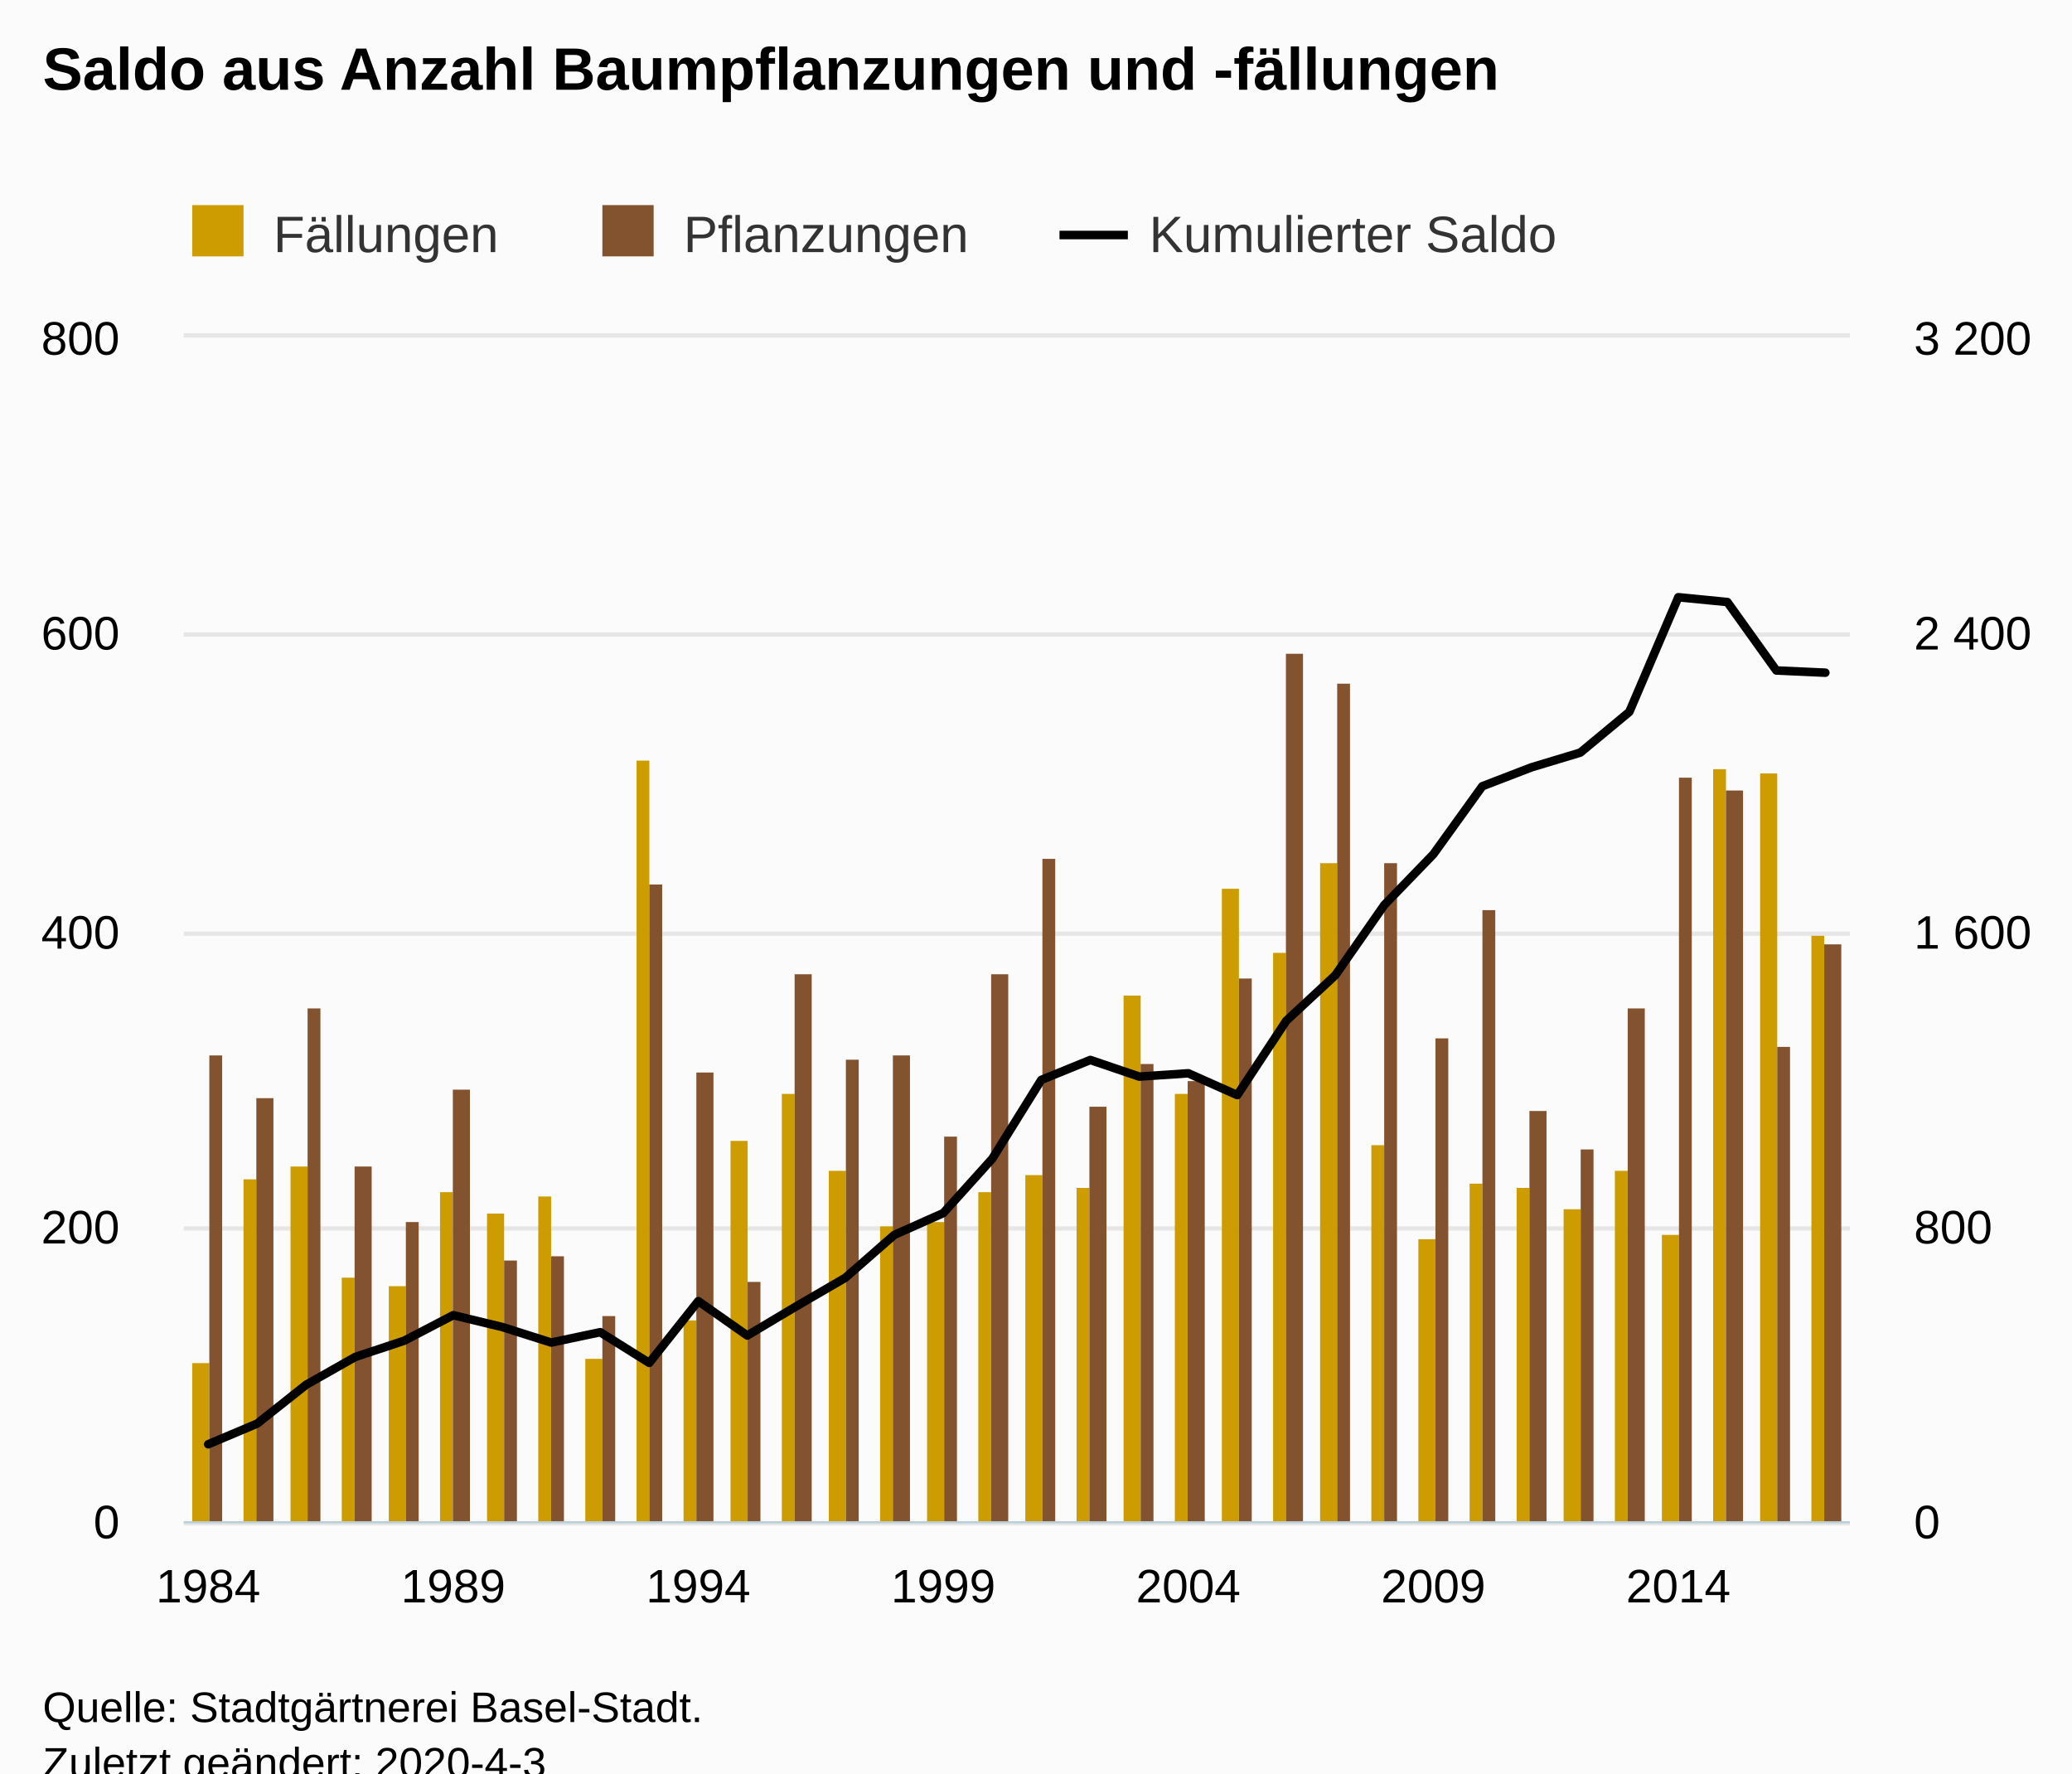
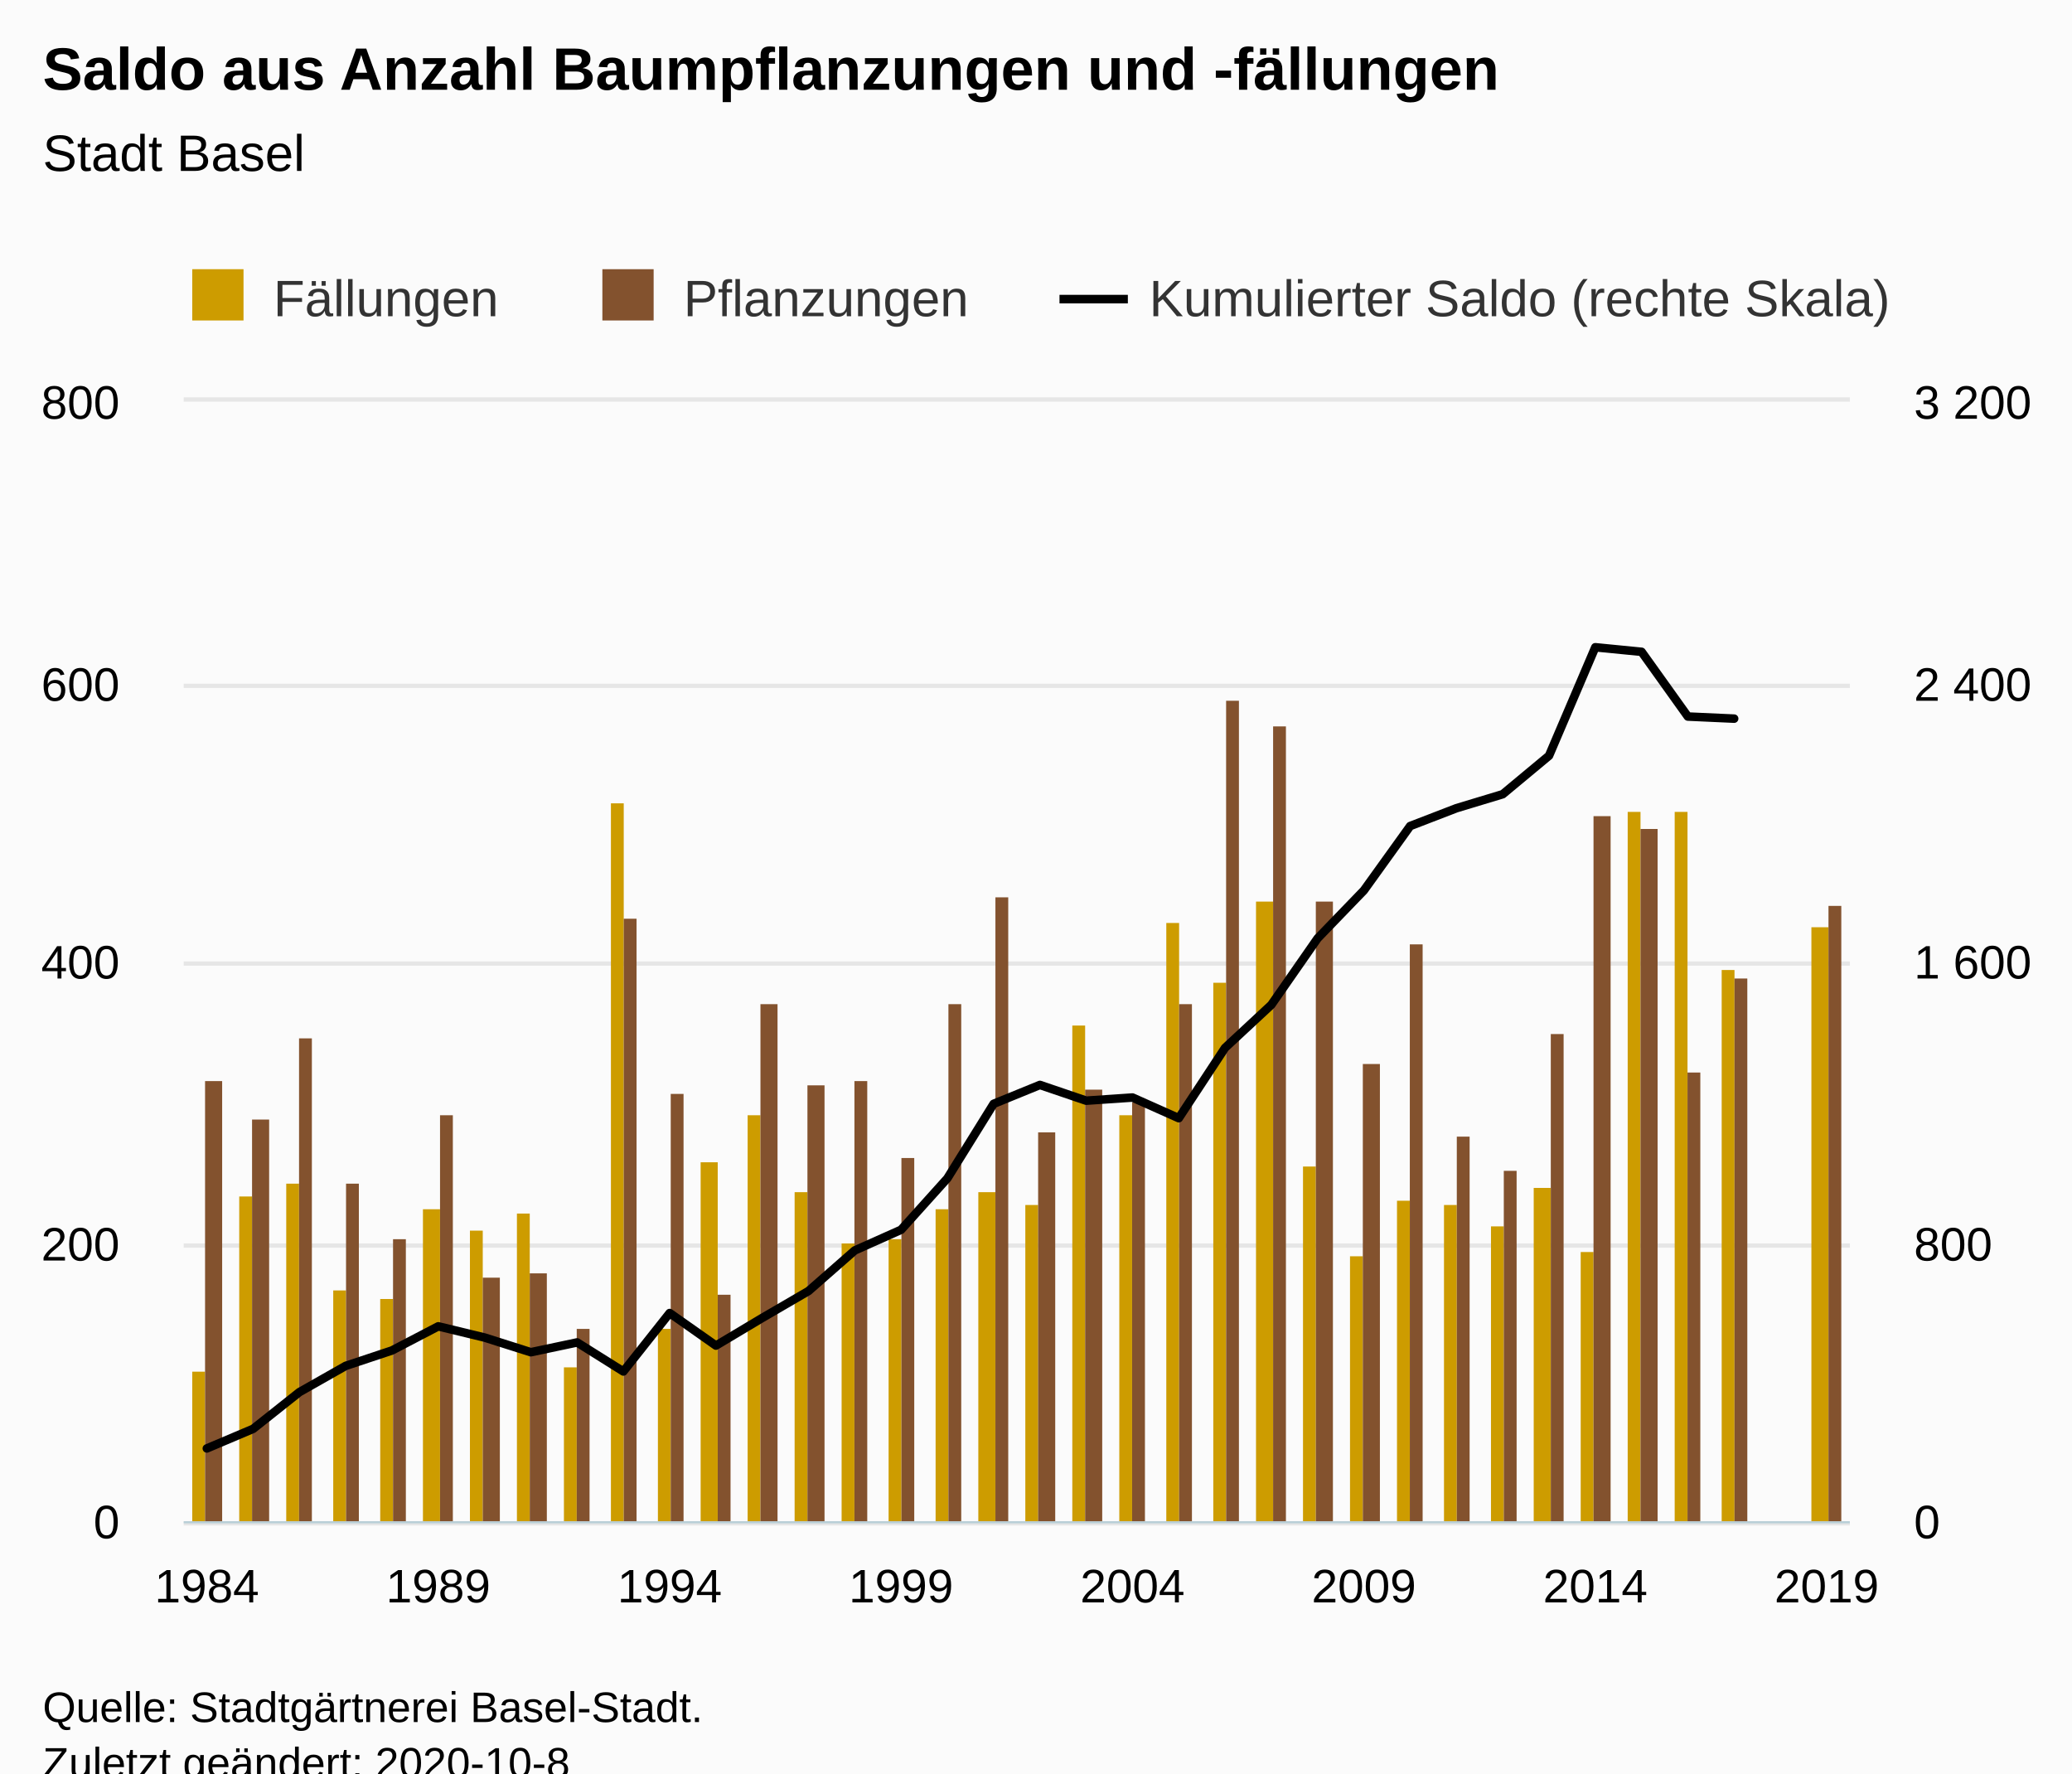
<svg xmlns="http://www.w3.org/2000/svg" version="1.1" class="highcharts-root" style="font-family:Arial;font-size:12px;" viewBox="0 0 485 415">
  <defs>
-     <clipPath id="highcharts-oijj8ev-8">
-       <rect x="0" y="0" width="390" height="277" fill="none" />
+     <clipPath id="highcharts-ej6al4g-116-">
+       <rect x="0" y="0" width="390" height="262" fill="none" />
    </clipPath>
-     <clipPath id="highcharts-oijj8ev-9">
-       <rect x="0" y="0" width="390" height="277" fill="none" />
+     <clipPath id="highcharts-ej6al4g-153-">
+       <rect x="0" y="0" width="390" height="262" fill="none" />
    </clipPath>
-     <clipPath id="highcharts-oijj8ev-10">
-       <rect x="0" y="0" width="390" height="277" fill="none" />
+     <clipPath id="highcharts-ej6al4g-226-">
+       <rect x="0" y="0" width="390" height="262" fill="none" />
    </clipPath>
  </defs>
  <rect fill="#fbfbfb" class="highcharts-background" x="0" y="0" width="485" height="428" rx="0" ry="0" />
-   <rect fill="none" class="highcharts-plot-background" x="43" y="79" width="390" height="277" />
+   <rect fill="none" class="highcharts-plot-background" x="43" y="94" width="390" height="262" />
  <g class="highcharts-pane-group" data-z-index="0" />
-   <g class="highcharts-grid highcharts-xaxis-grid " data-z-index="1">
-     <path fill="none" data-z-index="1" class="highcharts-grid-line" d="M 48.5 79 L 48.5 356" opacity="1" />
-     <path fill="none" data-z-index="1" class="highcharts-grid-line" d="M 105.5 79 L 105.5 356" opacity="1" />
-     <path fill="none" data-z-index="1" class="highcharts-grid-line" d="M 162.5 79 L 162.5 356" opacity="1" />
-     <path fill="none" data-z-index="1" class="highcharts-grid-line" d="M 220.5 79 L 220.5 356" opacity="1" />
-     <path fill="none" data-z-index="1" class="highcharts-grid-line" d="M 277.5 79 L 277.5 356" opacity="1" />
-     <path fill="none" data-z-index="1" class="highcharts-grid-line" d="M 335.5 79 L 335.5 356" opacity="1" />
-     <path fill="none" data-z-index="1" class="highcharts-grid-line" d="M 392.5 79 L 392.5 356" opacity="1" />
+   <g class="highcharts-grid highcharts-xaxis-grid" data-z-index="1">
+     <path fill="none" data-z-index="1" class="highcharts-grid-line" d="M 47.5 94 L 47.5 356" opacity="1" />
+     <path fill="none" data-z-index="1" class="highcharts-grid-line" d="M 102.5 94 L 102.5 356" opacity="1" />
+     <path fill="none" data-z-index="1" class="highcharts-grid-line" d="M 156.5 94 L 156.5 356" opacity="1" />
+     <path fill="none" data-z-index="1" class="highcharts-grid-line" d="M 210.5 94 L 210.5 356" opacity="1" />
+     <path fill="none" data-z-index="1" class="highcharts-grid-line" d="M 264.5 94 L 264.5 356" opacity="1" />
+     <path fill="none" data-z-index="1" class="highcharts-grid-line" d="M 318.5 94 L 318.5 356" opacity="1" />
+     <path fill="none" data-z-index="1" class="highcharts-grid-line" d="M 372.5 94 L 372.5 356" opacity="1" />
+     <path fill="none" data-z-index="1" class="highcharts-grid-line" d="M 427.5 94 L 427.5 356" opacity="1" />
  </g>
-   <g class="highcharts-grid highcharts-yaxis-grid " data-z-index="1">
+   <g class="highcharts-grid highcharts-yaxis-grid" data-z-index="1">
    <path fill="none" stroke="#e6e6e6" stroke-width="1" data-z-index="1" class="highcharts-grid-line" d="M 43 356.5 L 433 356.5" opacity="1" />
-     <path fill="none" stroke="#e6e6e6" stroke-width="1" data-z-index="1" class="highcharts-grid-line" d="M 43 287.5 L 433 287.5" opacity="1" />
-     <path fill="none" stroke="#e6e6e6" stroke-width="1" data-z-index="1" class="highcharts-grid-line" d="M 43 218.5 L 433 218.5" opacity="1" />
-     <path fill="none" stroke="#e6e6e6" stroke-width="1" data-z-index="1" class="highcharts-grid-line" d="M 43 148.5 L 433 148.5" opacity="1" />
-     <path fill="none" stroke="#e6e6e6" stroke-width="1" data-z-index="1" class="highcharts-grid-line" d="M 43 78.5 L 433 78.5" opacity="1" />
+     <path fill="none" stroke="#e6e6e6" stroke-width="1" data-z-index="1" class="highcharts-grid-line" d="M 43 291.5 L 433 291.5" opacity="1" />
+     <path fill="none" stroke="#e6e6e6" stroke-width="1" data-z-index="1" class="highcharts-grid-line" d="M 43 225.5 L 433 225.5" opacity="1" />
+     <path fill="none" stroke="#e6e6e6" stroke-width="1" data-z-index="1" class="highcharts-grid-line" d="M 43 160.5 L 433 160.5" opacity="1" />
+     <path fill="none" stroke="#e6e6e6" stroke-width="1" data-z-index="1" class="highcharts-grid-line" d="M 43 93.5 L 433 93.5" opacity="1" />
  </g>
-   <g class="highcharts-grid highcharts-yaxis-grid " data-z-index="1">
+   <g class="highcharts-grid highcharts-yaxis-grid" data-z-index="1">
    <path fill="none" data-z-index="1" class="highcharts-grid-line" d="M 43 356.5 L 433 356.5" opacity="1" />
-     <path fill="none" data-z-index="1" class="highcharts-grid-line" d="M 43 287.5 L 433 287.5" opacity="1" />
-     <path fill="none" data-z-index="1" class="highcharts-grid-line" d="M 43 218.5 L 433 218.5" opacity="1" />
-     <path fill="none" data-z-index="1" class="highcharts-grid-line" d="M 43 148.5 L 433 148.5" opacity="1" />
-     <path fill="none" data-z-index="1" class="highcharts-grid-line" d="M 43 79.5 L 433 79.5" opacity="1" />
+     <path fill="none" data-z-index="1" class="highcharts-grid-line" d="M 43 291.5 L 433 291.5" opacity="1" />
+     <path fill="none" data-z-index="1" class="highcharts-grid-line" d="M 43 225.5 L 433 225.5" opacity="1" />
+     <path fill="none" data-z-index="1" class="highcharts-grid-line" d="M 43 160.5 L 433 160.5" opacity="1" />
+     <path fill="none" data-z-index="1" class="highcharts-grid-line" d="M 43 94.5 L 433 94.5" opacity="1" />
  </g>
-   <rect fill="none" class="highcharts-plot-border" data-z-index="1" x="43" y="79" width="390" height="277" />
-   <g class="highcharts-axis highcharts-xaxis " data-z-index="2">
+   <rect fill="none" class="highcharts-plot-border" data-z-index="1" x="43" y="94" width="390" height="262" />
+   <g class="highcharts-axis highcharts-xaxis" data-z-index="2">
    <path fill="none" class="highcharts-axis-line" stroke="#B9CFD7" stroke-width="0.5" data-z-index="7" d="M 43 356.25 L 433 356.25" />
  </g>
-   <g class="highcharts-axis highcharts-yaxis " data-z-index="2">
-     <path fill="none" class="highcharts-axis-line" data-z-index="7" d="M 43 79 L 43 356" />
+   <g class="highcharts-axis highcharts-yaxis" data-z-index="2">
+     <path fill="none" class="highcharts-axis-line" data-z-index="7" d="M 43 94 L 43 356" />
  </g>
-   <g class="highcharts-axis highcharts-yaxis " data-z-index="2">
-     <path fill="none" class="highcharts-axis-line" data-z-index="7" d="M 433 79 L 433 356" />
+   <g class="highcharts-axis highcharts-yaxis" data-z-index="2">
+     <path fill="none" class="highcharts-axis-line" data-z-index="7" d="M 433 94 L 433 356" />
  </g>
  <g class="highcharts-series-group" data-z-index="3">
-     <g data-z-index="0.1" class="highcharts-series highcharts-series-0 highcharts-column-series " transform="translate(43,79) scale(1 1)" clip-path="url(#highcharts-oijj8ev-9)">
-       <rect x="2" y="240" width="4" height="38" fill="#CD9C00" class="highcharts-point" />
-       <rect x="14" y="197" width="3" height="81" fill="#CD9C00" class="highcharts-point" />
-       <rect x="25" y="194" width="4" height="84" fill="#CD9C00" class="highcharts-point" />
-       <rect x="37" y="220" width="3" height="58" fill="#CD9C00" class="highcharts-point" />
-       <rect x="48" y="222" width="4" height="56" fill="#CD9C00" class="highcharts-point" />
-       <rect x="60" y="200" width="3" height="78" fill="#CD9C00" class="highcharts-point" />
-       <rect x="71" y="205" width="4" height="73" fill="#CD9C00" class="highcharts-point" />
-       <rect x="83" y="201" width="3" height="77" fill="#CD9C00" class="highcharts-point" />
-       <rect x="94" y="239" width="4" height="39" fill="#CD9C00" class="highcharts-point" />
-       <rect x="106" y="99" width="3" height="179" fill="#CD9C00" class="highcharts-point" />
-       <rect x="117" y="230" width="3" height="48" fill="#CD9C00" class="highcharts-point" />
-       <rect x="128" y="188" width="4" height="90" fill="#CD9C00" class="highcharts-point" />
-       <rect x="140" y="177" width="3" height="101" fill="#CD9C00" class="highcharts-point" />
-       <rect x="151" y="195" width="4" height="83" fill="#CD9C00" class="highcharts-point" />
-       <rect x="163" y="208" width="3" height="70" fill="#CD9C00" class="highcharts-point" />
-       <rect x="174" y="207" width="4" height="71" fill="#CD9C00" class="highcharts-point" />
-       <rect x="186" y="200" width="3" height="78" fill="#CD9C00" class="highcharts-point" />
-       <rect x="197" y="196" width="4" height="82" fill="#CD9C00" class="highcharts-point" />
-       <rect x="209" y="199" width="3" height="79" fill="#CD9C00" class="highcharts-point" />
-       <rect x="220" y="154" width="4" height="124" fill="#CD9C00" class="highcharts-point" />
-       <rect x="232" y="177" width="3" height="101" fill="#CD9C00" class="highcharts-point" />
-       <rect x="243" y="129" width="4" height="149" fill="#CD9C00" class="highcharts-point" />
-       <rect x="255" y="144" width="3" height="134" fill="#CD9C00" class="highcharts-point" />
-       <rect x="266" y="123" width="4" height="155" fill="#CD9C00" class="highcharts-point" />
-       <rect x="278" y="189" width="3" height="89" fill="#CD9C00" class="highcharts-point" />
-       <rect x="289" y="211" width="4" height="67" fill="#CD9C00" class="highcharts-point" />
-       <rect x="301" y="198" width="3" height="80" fill="#CD9C00" class="highcharts-point" />
-       <rect x="312" y="199" width="3" height="79" fill="#CD9C00" class="highcharts-point" />
-       <rect x="323" y="204" width="4" height="74" fill="#CD9C00" class="highcharts-point" />
-       <rect x="335" y="195" width="3" height="83" fill="#CD9C00" class="highcharts-point" />
-       <rect x="346" y="210" width="4" height="68" fill="#CD9C00" class="highcharts-point" />
-       <rect x="358" y="101" width="3" height="177" fill="#CD9C00" class="highcharts-point" />
-       <rect x="369" y="102" width="4" height="176" fill="#CD9C00" class="highcharts-point" />
-       <rect x="381" y="140" width="3" height="138" fill="#CD9C00" class="highcharts-point" />
+     <g class="highcharts-series highcharts-series-0 highcharts-column-series" data-z-index="0.1" opacity="1" transform="translate(43,94) scale(1 1)" clip-path="url(#highcharts-ej6al4g-153-)">
+       <rect x="2" y="227" width="3" height="36" fill="#CD9C00" opacity="1" class="highcharts-point" />
+       <rect x="13" y="186" width="3" height="77" fill="#CD9C00" opacity="1" class="highcharts-point" />
+       <rect x="24" y="183" width="3" height="80" fill="#CD9C00" opacity="1" class="highcharts-point" />
+       <rect x="35" y="208" width="3" height="55" fill="#CD9C00" opacity="1" class="highcharts-point" />
+       <rect x="46" y="210" width="3" height="53" fill="#CD9C00" opacity="1" class="highcharts-point" />
+       <rect x="56" y="189" width="4" height="74" fill="#CD9C00" opacity="1" class="highcharts-point" />
+       <rect x="67" y="194" width="3" height="69" fill="#CD9C00" opacity="1" class="highcharts-point" />
+       <rect x="78" y="190" width="3" height="73" fill="#CD9C00" opacity="1" class="highcharts-point" />
+       <rect x="89" y="226" width="3" height="37" fill="#CD9C00" opacity="1" class="highcharts-point" />
+       <rect x="100" y="94" width="3" height="169" fill="#CD9C00" opacity="1" class="highcharts-point" />
+       <rect x="111" y="217" width="3" height="46" fill="#CD9C00" opacity="1" class="highcharts-point" />
+       <rect x="121" y="178" width="4" height="85" fill="#CD9C00" opacity="1" class="highcharts-point" />
+       <rect x="132" y="167" width="3" height="96" fill="#CD9C00" opacity="1" class="highcharts-point" />
+       <rect x="143" y="185" width="3" height="78" fill="#CD9C00" opacity="1" class="highcharts-point" />
+       <rect x="154" y="197" width="3" height="66" fill="#CD9C00" opacity="1" class="highcharts-point" />
+       <rect x="165" y="196" width="3" height="67" fill="#CD9C00" opacity="1" class="highcharts-point" />
+       <rect x="176" y="189" width="3" height="74" fill="#CD9C00" opacity="1" class="highcharts-point" />
+       <rect x="186" y="185" width="4" height="78" fill="#CD9C00" opacity="1" class="highcharts-point" />
+       <rect x="197" y="188" width="3" height="75" fill="#CD9C00" opacity="1" class="highcharts-point" />
+       <rect x="208" y="146" width="3" height="117" fill="#CD9C00" opacity="1" class="highcharts-point" />
+       <rect x="219" y="167" width="3" height="96" fill="#CD9C00" opacity="1" class="highcharts-point" />
+       <rect x="230" y="122" width="3" height="141" fill="#CD9C00" opacity="1" class="highcharts-point" />
+       <rect x="241" y="136" width="3" height="127" fill="#CD9C00" opacity="1" class="highcharts-point" />
+       <rect x="251" y="117" width="4" height="146" fill="#CD9C00" opacity="1" class="highcharts-point" />
+       <rect x="262" y="179" width="3" height="84" fill="#CD9C00" opacity="1" class="highcharts-point" />
+       <rect x="273" y="200" width="3" height="63" fill="#CD9C00" opacity="1" class="highcharts-point" />
+       <rect x="284" y="187" width="3" height="76" fill="#CD9C00" opacity="1" class="highcharts-point" />
+       <rect x="295" y="188" width="3" height="75" fill="#CD9C00" opacity="1" class="highcharts-point" />
+       <rect x="306" y="193" width="3" height="70" fill="#CD9C00" opacity="1" class="highcharts-point" />
+       <rect x="316" y="184" width="4" height="79" fill="#CD9C00" opacity="1" class="highcharts-point" />
+       <rect x="327" y="199" width="3" height="64" fill="#CD9C00" opacity="1" class="highcharts-point" />
+       <rect x="338" y="96" width="3" height="167" fill="#CD9C00" opacity="1" class="highcharts-point" />
+       <rect x="349" y="96" width="3" height="167" fill="#CD9C00" opacity="1" class="highcharts-point" />
+       <rect x="360" y="133" width="3" height="130" fill="#CD9C00" opacity="1" class="highcharts-point" />
+       <rect x="381" y="123" width="4" height="140" fill="#CD9C00" opacity="1" class="highcharts-point" />
    </g>
-     <g data-z-index="0.1" class="highcharts-markers highcharts-series-0 highcharts-column-series " transform="translate(43,79) scale(1 1)" clip-path="none" />
-     <g data-z-index="0.1" class="highcharts-series highcharts-series-1 highcharts-column-series " transform="translate(43,79) scale(1 1)" clip-path="url(#highcharts-oijj8ev-9)">
-       <rect x="6" y="168" width="3" height="110" fill="#83522E" class="highcharts-point" />
-       <rect x="17" y="178" width="4" height="100" fill="#83522E" class="highcharts-point" />
-       <rect x="29" y="157" width="3" height="121" fill="#83522E" class="highcharts-point" />
-       <rect x="40" y="194" width="4" height="84" fill="#83522E" class="highcharts-point" />
-       <rect x="52" y="207" width="3" height="71" fill="#83522E" class="highcharts-point" />
-       <rect x="63" y="176" width="4" height="102" fill="#83522E" class="highcharts-point" />
-       <rect x="75" y="216" width="3" height="62" fill="#83522E" class="highcharts-point" />
-       <rect x="86" y="215" width="3" height="63" fill="#83522E" class="highcharts-point" />
-       <rect x="98" y="229" width="3" height="49" fill="#83522E" class="highcharts-point" />
-       <rect x="109" y="128" width="3" height="150" fill="#83522E" class="highcharts-point" />
-       <rect x="120" y="172" width="4" height="106" fill="#83522E" class="highcharts-point" />
-       <rect x="132" y="221" width="3" height="57" fill="#83522E" class="highcharts-point" />
-       <rect x="143" y="149" width="4" height="129" fill="#83522E" class="highcharts-point" />
-       <rect x="155" y="169" width="3" height="109" fill="#83522E" class="highcharts-point" />
-       <rect x="166" y="168" width="4" height="110" fill="#83522E" class="highcharts-point" />
-       <rect x="178" y="187" width="3" height="91" fill="#83522E" class="highcharts-point" />
-       <rect x="189" y="149" width="4" height="129" fill="#83522E" class="highcharts-point" />
-       <rect x="201" y="122" width="3" height="156" fill="#83522E" class="highcharts-point" />
-       <rect x="212" y="180" width="4" height="98" fill="#83522E" class="highcharts-point" />
-       <rect x="224" y="170" width="3" height="108" fill="#83522E" class="highcharts-point" />
-       <rect x="235" y="174" width="4" height="104" fill="#83522E" class="highcharts-point" />
-       <rect x="247" y="150" width="3" height="128" fill="#83522E" class="highcharts-point" />
-       <rect x="258" y="74" width="4" height="204" fill="#83522E" class="highcharts-point" />
-       <rect x="270" y="81" width="3" height="197" fill="#83522E" class="highcharts-point" />
-       <rect x="281" y="123" width="3" height="155" fill="#83522E" class="highcharts-point" />
-       <rect x="293" y="164" width="3" height="114" fill="#83522E" class="highcharts-point" />
-       <rect x="304" y="134" width="3" height="144" fill="#83522E" class="highcharts-point" />
-       <rect x="315" y="181" width="4" height="97" fill="#83522E" class="highcharts-point" />
-       <rect x="327" y="190" width="3" height="88" fill="#83522E" class="highcharts-point" />
-       <rect x="338" y="157" width="4" height="121" fill="#83522E" class="highcharts-point" />
-       <rect x="350" y="103" width="3" height="175" fill="#83522E" class="highcharts-point" />
-       <rect x="361" y="106" width="4" height="172" fill="#83522E" class="highcharts-point" />
-       <rect x="373" y="166" width="3" height="112" fill="#83522E" class="highcharts-point" />
-       <rect x="384" y="142" width="4" height="136" fill="#83522E" class="highcharts-point" />
+     <g class="highcharts-markers highcharts-series-0 highcharts-column-series" data-z-index="0.1" opacity="1" transform="translate(43,94) scale(1 1)" clip-path="none" />
+     <g class="highcharts-series highcharts-series-1 highcharts-column-series" data-z-index="0.1" opacity="1" transform="translate(43,94) scale(1 1)" clip-path="url(#highcharts-ej6al4g-153-)">
+       <rect x="5" y="159" width="4" height="104" fill="#83522E" opacity="1" class="highcharts-point" />
+       <rect x="16" y="168" width="4" height="95" fill="#83522E" opacity="1" class="highcharts-point" />
+       <rect x="27" y="149" width="3" height="114" fill="#83522E" opacity="1" class="highcharts-point" />
+       <rect x="38" y="183" width="3" height="80" fill="#83522E" opacity="1" class="highcharts-point" />
+       <rect x="49" y="196" width="3" height="67" fill="#83522E" opacity="1" class="highcharts-point" />
+       <rect x="60" y="167" width="3" height="96" fill="#83522E" opacity="1" class="highcharts-point" />
+       <rect x="70" y="205" width="4" height="58" fill="#83522E" opacity="1" class="highcharts-point" />
+       <rect x="81" y="204" width="4" height="59" fill="#83522E" opacity="1" class="highcharts-point" />
+       <rect x="92" y="217" width="3" height="46" fill="#83522E" opacity="1" class="highcharts-point" />
+       <rect x="103" y="121" width="3" height="142" fill="#83522E" opacity="1" class="highcharts-point" />
+       <rect x="114" y="162" width="3" height="101" fill="#83522E" opacity="1" class="highcharts-point" />
+       <rect x="125" y="209" width="3" height="54" fill="#83522E" opacity="1" class="highcharts-point" />
+       <rect x="135" y="141" width="4" height="122" fill="#83522E" opacity="1" class="highcharts-point" />
+       <rect x="146" y="160" width="4" height="103" fill="#83522E" opacity="1" class="highcharts-point" />
+       <rect x="157" y="159" width="3" height="104" fill="#83522E" opacity="1" class="highcharts-point" />
+       <rect x="168" y="177" width="3" height="86" fill="#83522E" opacity="1" class="highcharts-point" />
+       <rect x="179" y="141" width="3" height="122" fill="#83522E" opacity="1" class="highcharts-point" />
+       <rect x="190" y="116" width="3" height="147" fill="#83522E" opacity="1" class="highcharts-point" />
+       <rect x="200" y="171" width="4" height="92" fill="#83522E" opacity="1" class="highcharts-point" />
+       <rect x="211" y="161" width="4" height="102" fill="#83522E" opacity="1" class="highcharts-point" />
+       <rect x="222" y="164" width="3" height="99" fill="#83522E" opacity="1" class="highcharts-point" />
+       <rect x="233" y="141" width="3" height="122" fill="#83522E" opacity="1" class="highcharts-point" />
+       <rect x="244" y="70" width="3" height="193" fill="#83522E" opacity="1" class="highcharts-point" />
+       <rect x="255" y="76" width="3" height="187" fill="#83522E" opacity="1" class="highcharts-point" />
+       <rect x="265" y="117" width="4" height="146" fill="#83522E" opacity="1" class="highcharts-point" />
+       <rect x="276" y="155" width="4" height="108" fill="#83522E" opacity="1" class="highcharts-point" />
+       <rect x="287" y="127" width="3" height="136" fill="#83522E" opacity="1" class="highcharts-point" />
+       <rect x="298" y="172" width="3" height="91" fill="#83522E" opacity="1" class="highcharts-point" />
+       <rect x="309" y="180" width="3" height="83" fill="#83522E" opacity="1" class="highcharts-point" />
+       <rect x="320" y="148" width="3" height="115" fill="#83522E" opacity="1" class="highcharts-point" />
+       <rect x="330" y="97" width="4" height="166" fill="#83522E" opacity="1" class="highcharts-point" />
+       <rect x="341" y="100" width="4" height="163" fill="#83522E" opacity="1" class="highcharts-point" />
+       <rect x="352" y="157" width="3" height="106" fill="#83522E" opacity="1" class="highcharts-point" />
+       <rect x="363" y="135" width="3" height="128" fill="#83522E" opacity="1" class="highcharts-point" />
+       <rect x="385" y="118" width="3" height="145" fill="#83522E" opacity="1" class="highcharts-point" />
    </g>
-     <g data-z-index="0.1" class="highcharts-markers highcharts-series-1 highcharts-column-series " transform="translate(43,79) scale(1 1)" clip-path="none" />
-     <g data-z-index="0.1" class="highcharts-series highcharts-series-2 highcharts-line-series " transform="translate(43,79) scale(1 1)" clip-path="url(#highcharts-oijj8ev-10)">
-       <path fill="none" d="M 5.735 258.995 L 17.206 254.148 L 28.676 245.058 L 40.147 238.566 L 51.618 234.757 L 63.088 228.785 L 74.559 231.555 L 86.029 235.19 L 97.5 232.767 L 108.971 239.951 L 120.441 225.495 L 131.912 233.546 L 143.382 226.707 L 154.853 220.042 L 166.324 210.001 L 177.794 204.893 L 189.265 192.169 L 200.735 173.731 L 212.206 169.057 L 223.676 172.952 L 235.147 172.173 L 246.618 177.28 L 258.088 159.881 L 269.559 149.234 L 281.029 132.787 L 292.5 120.928 L 303.971 105 L 315.441 100.586 L 326.912 97.123 L 338.382 87.601 L 349.853 60.767 L 361.324 61.892 L 372.794 77.906 L 384.265 78.426" class="highcharts-graph" data-z-index="1" stroke="#000000" stroke-width="2" stroke-linejoin="round" stroke-linecap="round" />
+     <g class="highcharts-markers highcharts-series-1 highcharts-column-series" data-z-index="0.1" opacity="1" transform="translate(43,94) scale(1 1)" clip-path="none" />
+     <g class="highcharts-series highcharts-series-2 highcharts-line-series" data-z-index="0.1" opacity="1" transform="translate(43,94) scale(1 1)" clip-path="url(#highcharts-ej6al4g-226-)">
+       <path fill="none" d="M 5.417 244.97 L 16.25 240.385 L 27.083 231.788 L 37.917 225.648 L 48.75 222.045 L 59.583 216.396 L 70.417 219.016 L 81.25 222.454 L 92.083 220.162 L 102.917 226.957 L 113.75 213.284 L 124.583 220.899 L 135.417 214.431 L 146.25 208.126 L 157.083 198.629 L 167.917 193.798 L 178.75 181.762 L 189.583 164.323 L 200.417 159.902 L 211.25 163.586 L 222.083 162.849 L 232.917 167.68 L 243.75 151.223 L 254.583 141.152 L 265.417 125.596 L 276.25 114.379 L 287.083 99.314 L 297.917 95.139 L 308.75 91.864 L 319.583 82.857 L 330.417 57.476 L 341.25 58.541 L 352.083 73.688 L 362.917 74.179" class="highcharts-graph" data-z-index="1" stroke="#000000" stroke-width="2" stroke-linejoin="round" stroke-linecap="round" />
    </g>
-     <g data-z-index="0.1" class="highcharts-markers highcharts-series-2 highcharts-line-series " transform="translate(43,79) scale(1 1)" clip-path="none" />
+     <g class="highcharts-markers highcharts-series-2 highcharts-line-series" data-z-index="0.1" opacity="1" transform="translate(43,94) scale(1 1)" clip-path="none" />
  </g>
  <text x="10" text-anchor="start" class="highcharts-title" data-z-index="4" style="color:#000000;font-size:14px;font-weight:bold;fill:#000000;" y="21">
    <tspan>Saldo aus Anzahl Baumpflanzungen und -fällungen</tspan>
  </text>
-   <text x="10" text-anchor="start" class="highcharts-subtitle" data-z-index="4" style="color:#000000;font-size:12px;font-weight:normal;fill:#000000;" y="40" />
-   <g class="highcharts-legend" data-z-index="7" transform="translate(35,41)">
-     <rect fill="none" class="highcharts-legend-box" rx="0" ry="0" x="0" y="0" width="341" height="26" visibility="visible" />
+   <text x="10" text-anchor="start" class="highcharts-subtitle" data-z-index="4" style="color:#000000;font-size:12px;font-weight:normal;fill:#000000;" y="40">
+     <tspan>Stadt Basel</tspan>
+   </text>
+   <text x="10" text-anchor="start" class="highcharts-caption" data-z-index="4" style="color:#666666;fill:#666666;" y="390" />
+   <g class="highcharts-legend" data-z-index="7" transform="translate(35,56)">
+     <rect fill="none" class="highcharts-legend-box" rx="0" ry="0" x="0" y="0" width="420" height="26" visibility="visible" />
    <g data-z-index="1">
      <g>
        <g class="highcharts-legend-item highcharts-column-series highcharts-color-undefined highcharts-series-0" data-z-index="1" transform="translate(8,3)">
-           <text x="21" style="color:#333333;font-size:12px;font-weight:normal;cursor:pointer;fill:#333333;" text-anchor="start" data-z-index="2" y="15">
+           <text x="21" style="color:#333333;cursor:pointer;font-size:12px;font-weight:normal;fill:#333333;" text-anchor="start" data-z-index="2" y="15">
            <tspan>Fällungen</tspan>
          </text>
          <rect x="2" y="4" width="12" height="12" fill="#CD9C00" class="highcharts-point" data-z-index="3" />
        </g>
        <g class="highcharts-legend-item highcharts-column-series highcharts-color-undefined highcharts-series-1" data-z-index="1" transform="translate(104,3)">
-           <text x="21" y="15" style="color:#333333;font-size:12px;font-weight:normal;cursor:pointer;fill:#333333;" text-anchor="start" data-z-index="2">
+           <text x="21" y="15" style="color:#333333;cursor:pointer;font-size:12px;font-weight:normal;fill:#333333;" text-anchor="start" data-z-index="2">
            <tspan>Pflanzungen</tspan>
          </text>
          <rect x="2" y="4" width="12" height="12" fill="#83522E" class="highcharts-point" data-z-index="3" />
        </g>
        <g class="highcharts-legend-item highcharts-line-series highcharts-color-undefined highcharts-series-2" data-z-index="1" transform="translate(213,3)">
          <path fill="none" d="M 0 11 L 16 11" class="highcharts-graph" stroke="#000000" stroke-width="2" />
-           <text x="21" y="15" style="color:#333333;font-size:12px;font-weight:normal;cursor:pointer;fill:#333333;" text-anchor="start" data-z-index="2">
-             <tspan>Kumulierter Saldo</tspan>
+           <text x="21" y="15" style="color:#333333;cursor:pointer;font-size:12px;font-weight:normal;fill:#333333;" text-anchor="start" data-z-index="2">
+             <tspan>Kumulierter Saldo (rechte Skala)</tspan>
          </text>
        </g>
      </g>
    </g>
  </g>
-   <g class="highcharts-axis-labels highcharts-xaxis-labels " data-z-index="7">
-     <text x="48.735" style="color:#000000;cursor:default;font-size:11px;fill:#000000;" text-anchor="middle" transform="translate(0,0)" y="375" opacity="1">1984</text>
-     <text x="106.088" style="color:#000000;cursor:default;font-size:11px;fill:#000000;" text-anchor="middle" transform="translate(0,0)" y="375" opacity="1">1989</text>
-     <text x="163.441" style="color:#000000;cursor:default;font-size:11px;fill:#000000;" text-anchor="middle" transform="translate(0,0)" y="375" opacity="1">1994</text>
-     <text x="220.794" style="color:#000000;cursor:default;font-size:11px;fill:#000000;" text-anchor="middle" transform="translate(0,0)" y="375" opacity="1">1999</text>
-     <text x="278.147" style="color:#000000;cursor:default;font-size:11px;fill:#000000;" text-anchor="middle" transform="translate(0,0)" y="375" opacity="1">2004</text>
-     <text x="335.5" style="color:#000000;cursor:default;font-size:11px;fill:#000000;" text-anchor="middle" transform="translate(0,0)" y="375" opacity="1">2009</text>
-     <text x="392.853" style="color:#000000;cursor:default;font-size:11px;fill:#000000;" text-anchor="middle" transform="translate(0,0)" y="375" opacity="1">2014</text>
+   <g class="highcharts-axis-labels highcharts-xaxis-labels" data-z-index="7">
+     <text x="48.417" style="color:#000000;cursor:default;font-size:11px;fill:#000000;" text-anchor="middle" transform="translate(0,0)" y="375" opacity="1">1984</text>
+     <text x="102.583" style="color:#000000;cursor:default;font-size:11px;fill:#000000;" text-anchor="middle" transform="translate(0,0)" y="375" opacity="1">1989</text>
+     <text x="156.75" style="color:#000000;cursor:default;font-size:11px;fill:#000000;" text-anchor="middle" transform="translate(0,0)" y="375" opacity="1">1994</text>
+     <text x="210.917" style="color:#000000;cursor:default;font-size:11px;fill:#000000;" text-anchor="middle" transform="translate(0,0)" y="375" opacity="1">1999</text>
+     <text x="265.083" style="color:#000000;cursor:default;font-size:11px;fill:#000000;" text-anchor="middle" transform="translate(0,0)" y="375" opacity="1">2004</text>
+     <text x="319.25" style="color:#000000;cursor:default;font-size:11px;fill:#000000;" text-anchor="middle" transform="translate(0,0)" y="375" opacity="1">2009</text>
+     <text x="373.417" style="color:#000000;cursor:default;font-size:11px;fill:#000000;" text-anchor="middle" transform="translate(0,0)" y="375" opacity="1">2014</text>
+     <text x="427.583" style="color:#000000;cursor:default;font-size:11px;fill:#000000;" text-anchor="middle" transform="translate(0,0)" y="375" opacity="1">2019</text>
  </g>
-   <g class="highcharts-axis-labels highcharts-yaxis-labels " data-z-index="7">
+   <g class="highcharts-axis-labels highcharts-yaxis-labels" data-z-index="7">
    <text x="28" style="color:#000000;cursor:default;font-size:11px;fill:#000000;" text-anchor="end" transform="translate(0,0)" y="360" opacity="1">0</text>
-     <text x="28" style="color:#000000;cursor:default;font-size:11px;fill:#000000;" text-anchor="end" transform="translate(0,0)" y="291" opacity="1">200</text>
-     <text x="28" style="color:#000000;cursor:default;font-size:11px;fill:#000000;" text-anchor="end" transform="translate(0,0)" y="222" opacity="1">400</text>
-     <text x="28" style="color:#000000;cursor:default;font-size:11px;fill:#000000;" text-anchor="end" transform="translate(0,0)" y="152" opacity="1">600</text>
-     <text x="28" style="color:#000000;cursor:default;font-size:11px;fill:#000000;" text-anchor="end" transform="translate(0,0)" y="83" opacity="1">800</text>
+     <text x="28" style="color:#000000;cursor:default;font-size:11px;fill:#000000;" text-anchor="end" transform="translate(0,0)" y="295" opacity="1">200</text>
+     <text x="28" style="color:#000000;cursor:default;font-size:11px;fill:#000000;" text-anchor="end" transform="translate(0,0)" y="229" opacity="1">400</text>
+     <text x="28" style="color:#000000;cursor:default;font-size:11px;fill:#000000;" text-anchor="end" transform="translate(0,0)" y="164" opacity="1">600</text>
+     <text x="28" style="color:#000000;cursor:default;font-size:11px;fill:#000000;" text-anchor="end" transform="translate(0,0)" y="98" opacity="1">800</text>
  </g>
-   <g class="highcharts-axis-labels highcharts-yaxis-labels " data-z-index="7">
+   <g class="highcharts-axis-labels highcharts-yaxis-labels" data-z-index="7">
    <text x="448" style="color:#000000;cursor:default;font-size:11px;fill:#000000;" text-anchor="start" transform="translate(0,0)" y="360" opacity="1">0</text>
-     <text x="448" style="color:#000000;cursor:default;font-size:11px;fill:#000000;" text-anchor="start" transform="translate(0,0)" y="291" opacity="1">800</text>
-     <text x="448" style="color:#000000;cursor:default;font-size:11px;fill:#000000;" text-anchor="start" transform="translate(0,0)" y="222" opacity="1">
+     <text x="448" style="color:#000000;cursor:default;font-size:11px;fill:#000000;" text-anchor="start" transform="translate(0,0)" y="295" opacity="1">800</text>
+     <text x="448" style="color:#000000;cursor:default;font-size:11px;fill:#000000;" text-anchor="start" transform="translate(0,0)" y="229" opacity="1">
      <tspan>1 600</tspan>
    </text>
-     <text x="448" style="color:#000000;cursor:default;font-size:11px;fill:#000000;" text-anchor="start" transform="translate(0,0)" y="152" opacity="1">
+     <text x="448" style="color:#000000;cursor:default;font-size:11px;fill:#000000;" text-anchor="start" transform="translate(0,0)" y="164" opacity="1">
      <tspan>2 400</tspan>
    </text>
-     <text x="448" style="color:#000000;cursor:default;font-size:11px;fill:#000000;" text-anchor="start" transform="translate(0,0)" y="83" opacity="1">
+     <text x="448" style="color:#000000;cursor:default;font-size:11px;fill:#000000;" text-anchor="start" transform="translate(0,0)" y="98" opacity="1">
      <tspan>3 200</tspan>
    </text>
  </g>
  <text x="10" class="highcharts-credits" text-anchor="start" data-z-index="8" style="cursor:default;color:#000000;font-size:10px;fill:#000000;" y="403">
    <tspan>Quelle: Stadtgärtnerei Basel-Stadt.</tspan>
-     <tspan x="10" dy="13">Zuletzt geändert: 2020-4-3</tspan>
+     <tspan x="10" dy="13">Zuletzt geändert: 2020-10-8</tspan>
  </text>
</svg>
